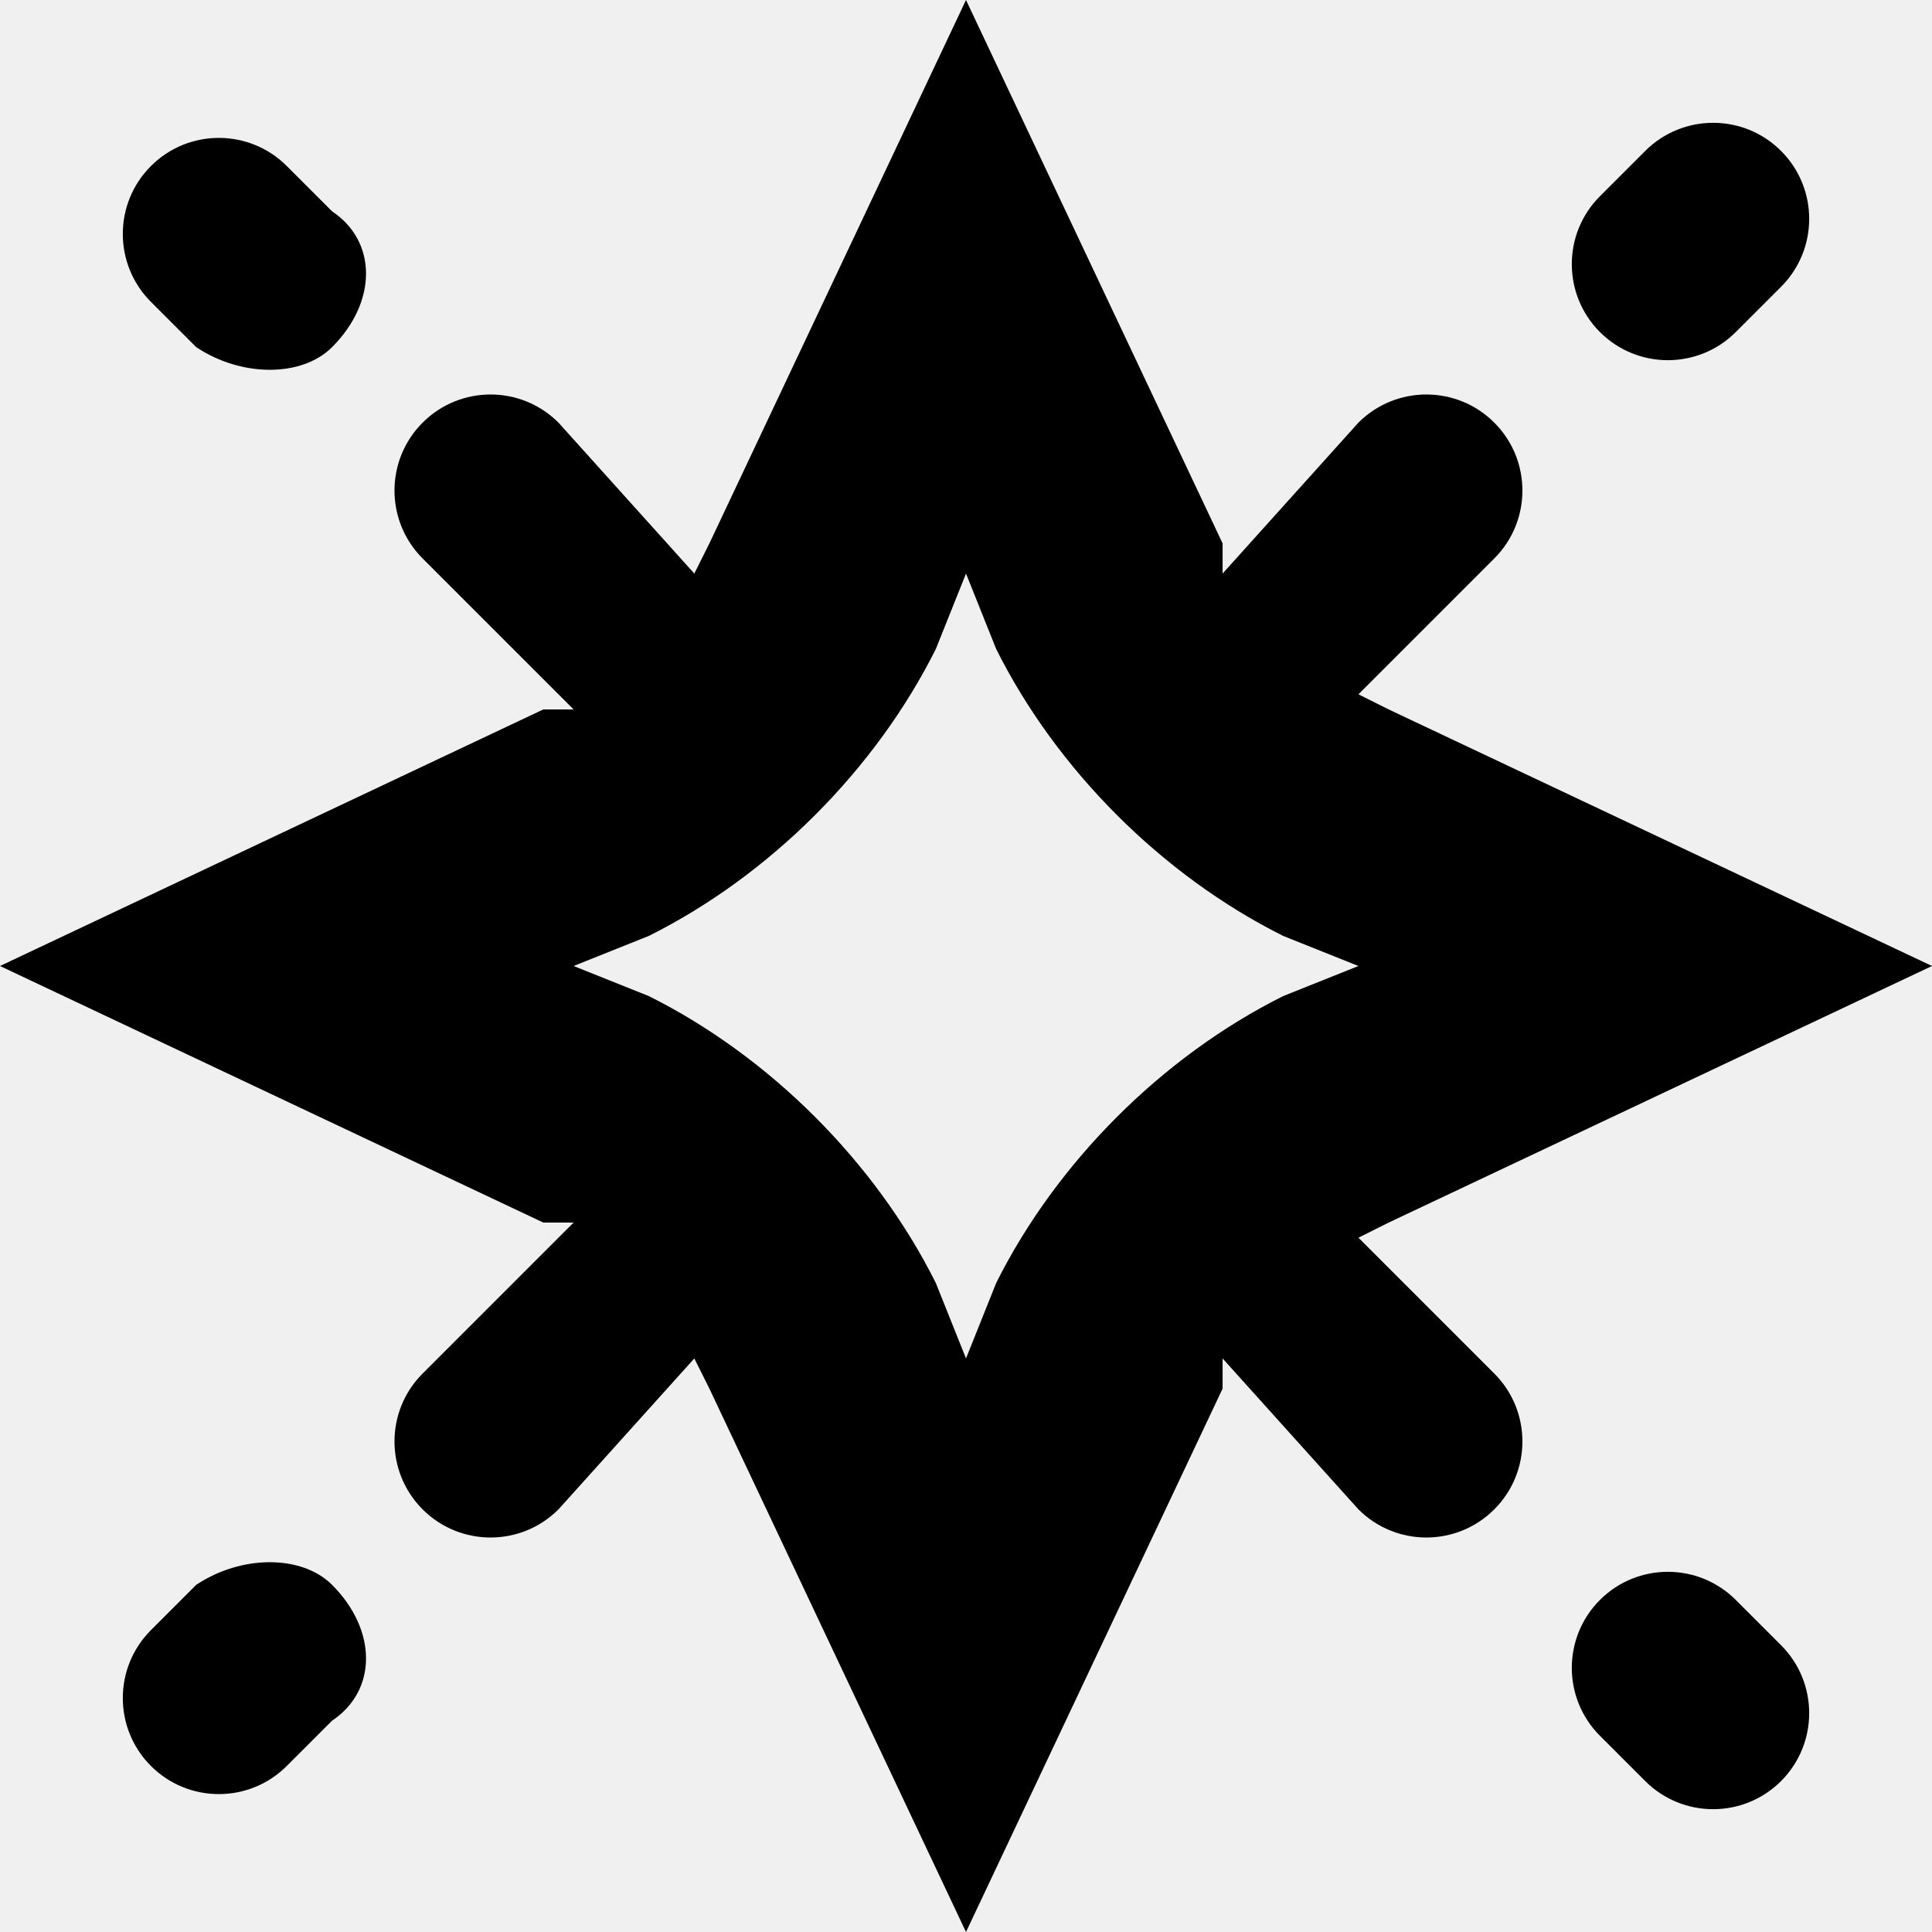
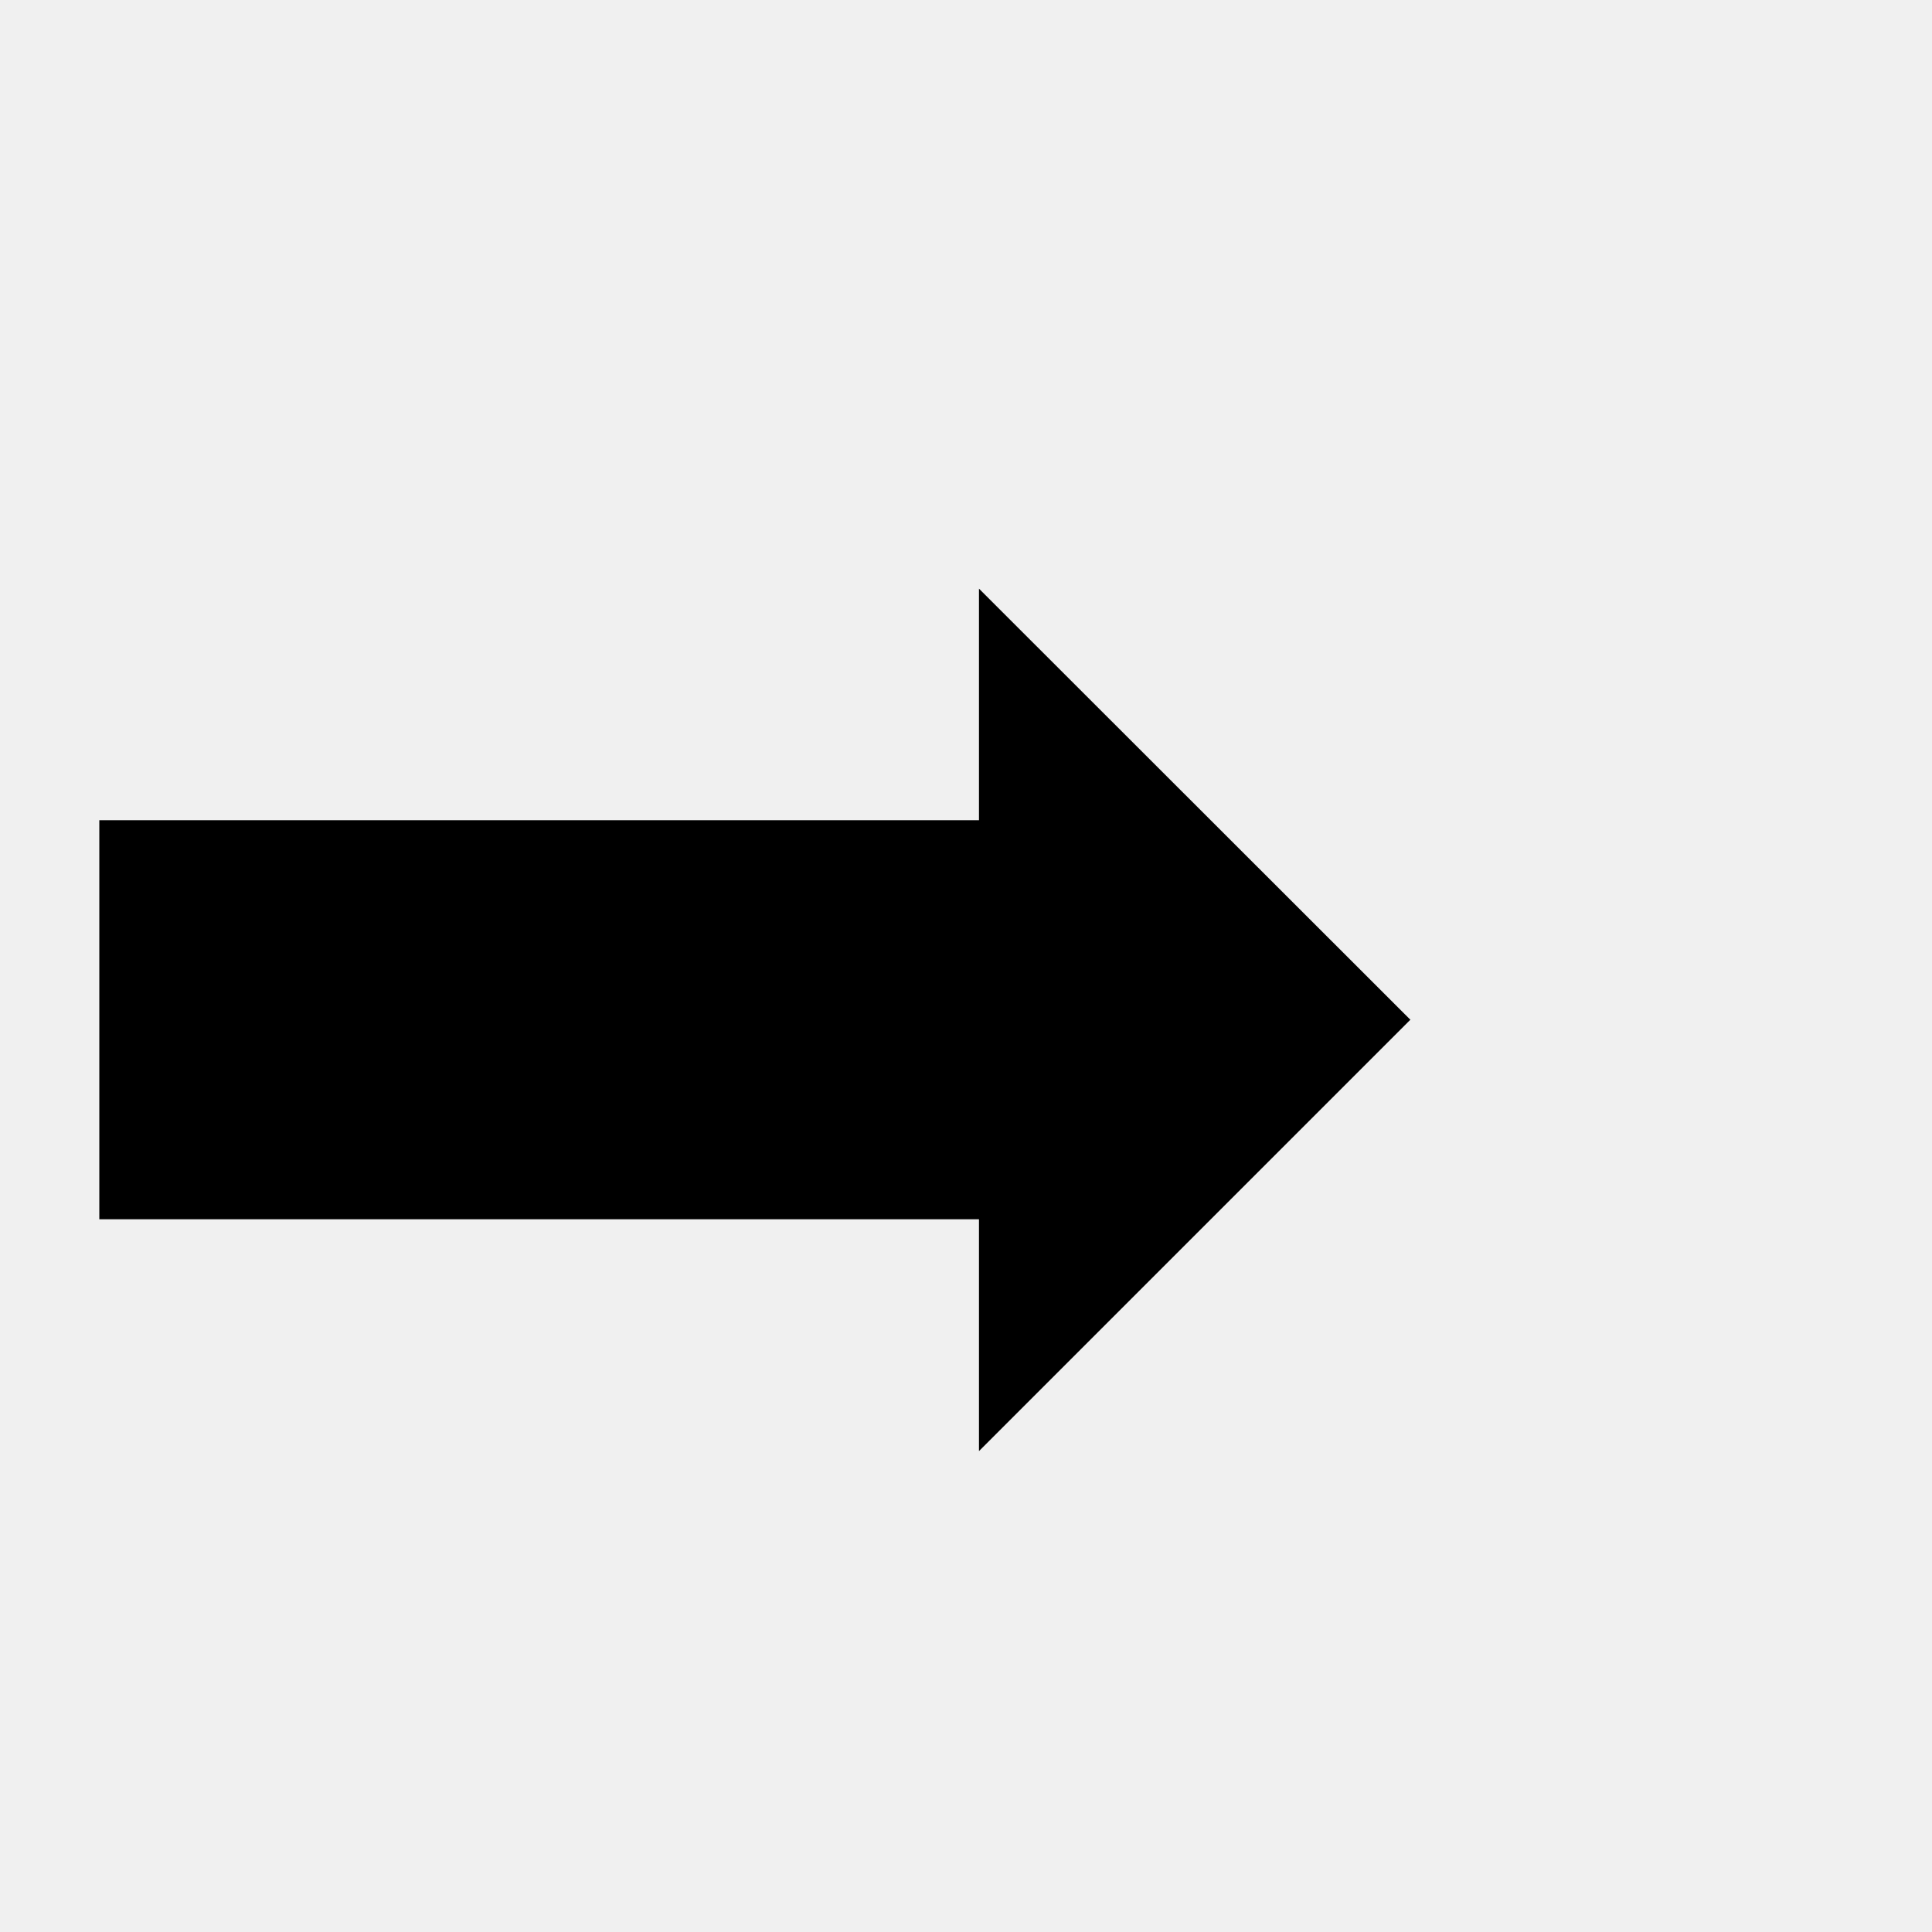
- <svg xmlns="http://www.w3.org/2000/svg" viewBox="0 0 128 128">
-   <path fill-rule="evenodd" d="M81 36 64 0 47 36l-1 2-9-10a6 6 0 0 0-9 9l10 10h-2L0 64l36 17h2L28 91a6 6 0 1 0 9 9l9-10 1 2 17 36 17-36v-2l9 10a6 6 0 1 0 9-9l-9-9 2-1 36-17-36-17-2-1 9-9a6 6 0 1 0-9-9l-9 10v-2Zm-17 2-2 5c-4 8-11 15-19 19l-5 2 5 2c8 4 15 11 19 19l2 5 2-5c4-8 11-15 19-19l5-2-5-2c-8-4-15-11-19-19l-2-5Z" clip-rule="evenodd" />
-   <path d="M118 19a6 6 0 0 0-9-9l-3 3a6 6 0 1 0 9 9l3-3Zm-96 4c-2 2-6 2-9 0l-3-3a6 6 0 1 1 9-9l3 3c3 2 3 6 0 9Zm0 82c-2-2-6-2-9 0l-3 3a6 6 0 1 0 9 9l3-3c3-2 3-6 0-9Zm96 4a6 6 0 0 1-9 9l-3-3a6 6 0 1 1 9-9l3 3Z" />
-   <style>path{fill:#000}@media (prefers-color-scheme:dark){path{fill:#fff}}</style>
+ <svg xmlns="http://www.w3.org/2000/svg" viewBox="0 0 100 100">
+   <text y="0.9em" font-size="90">➡️</text>
</svg>
